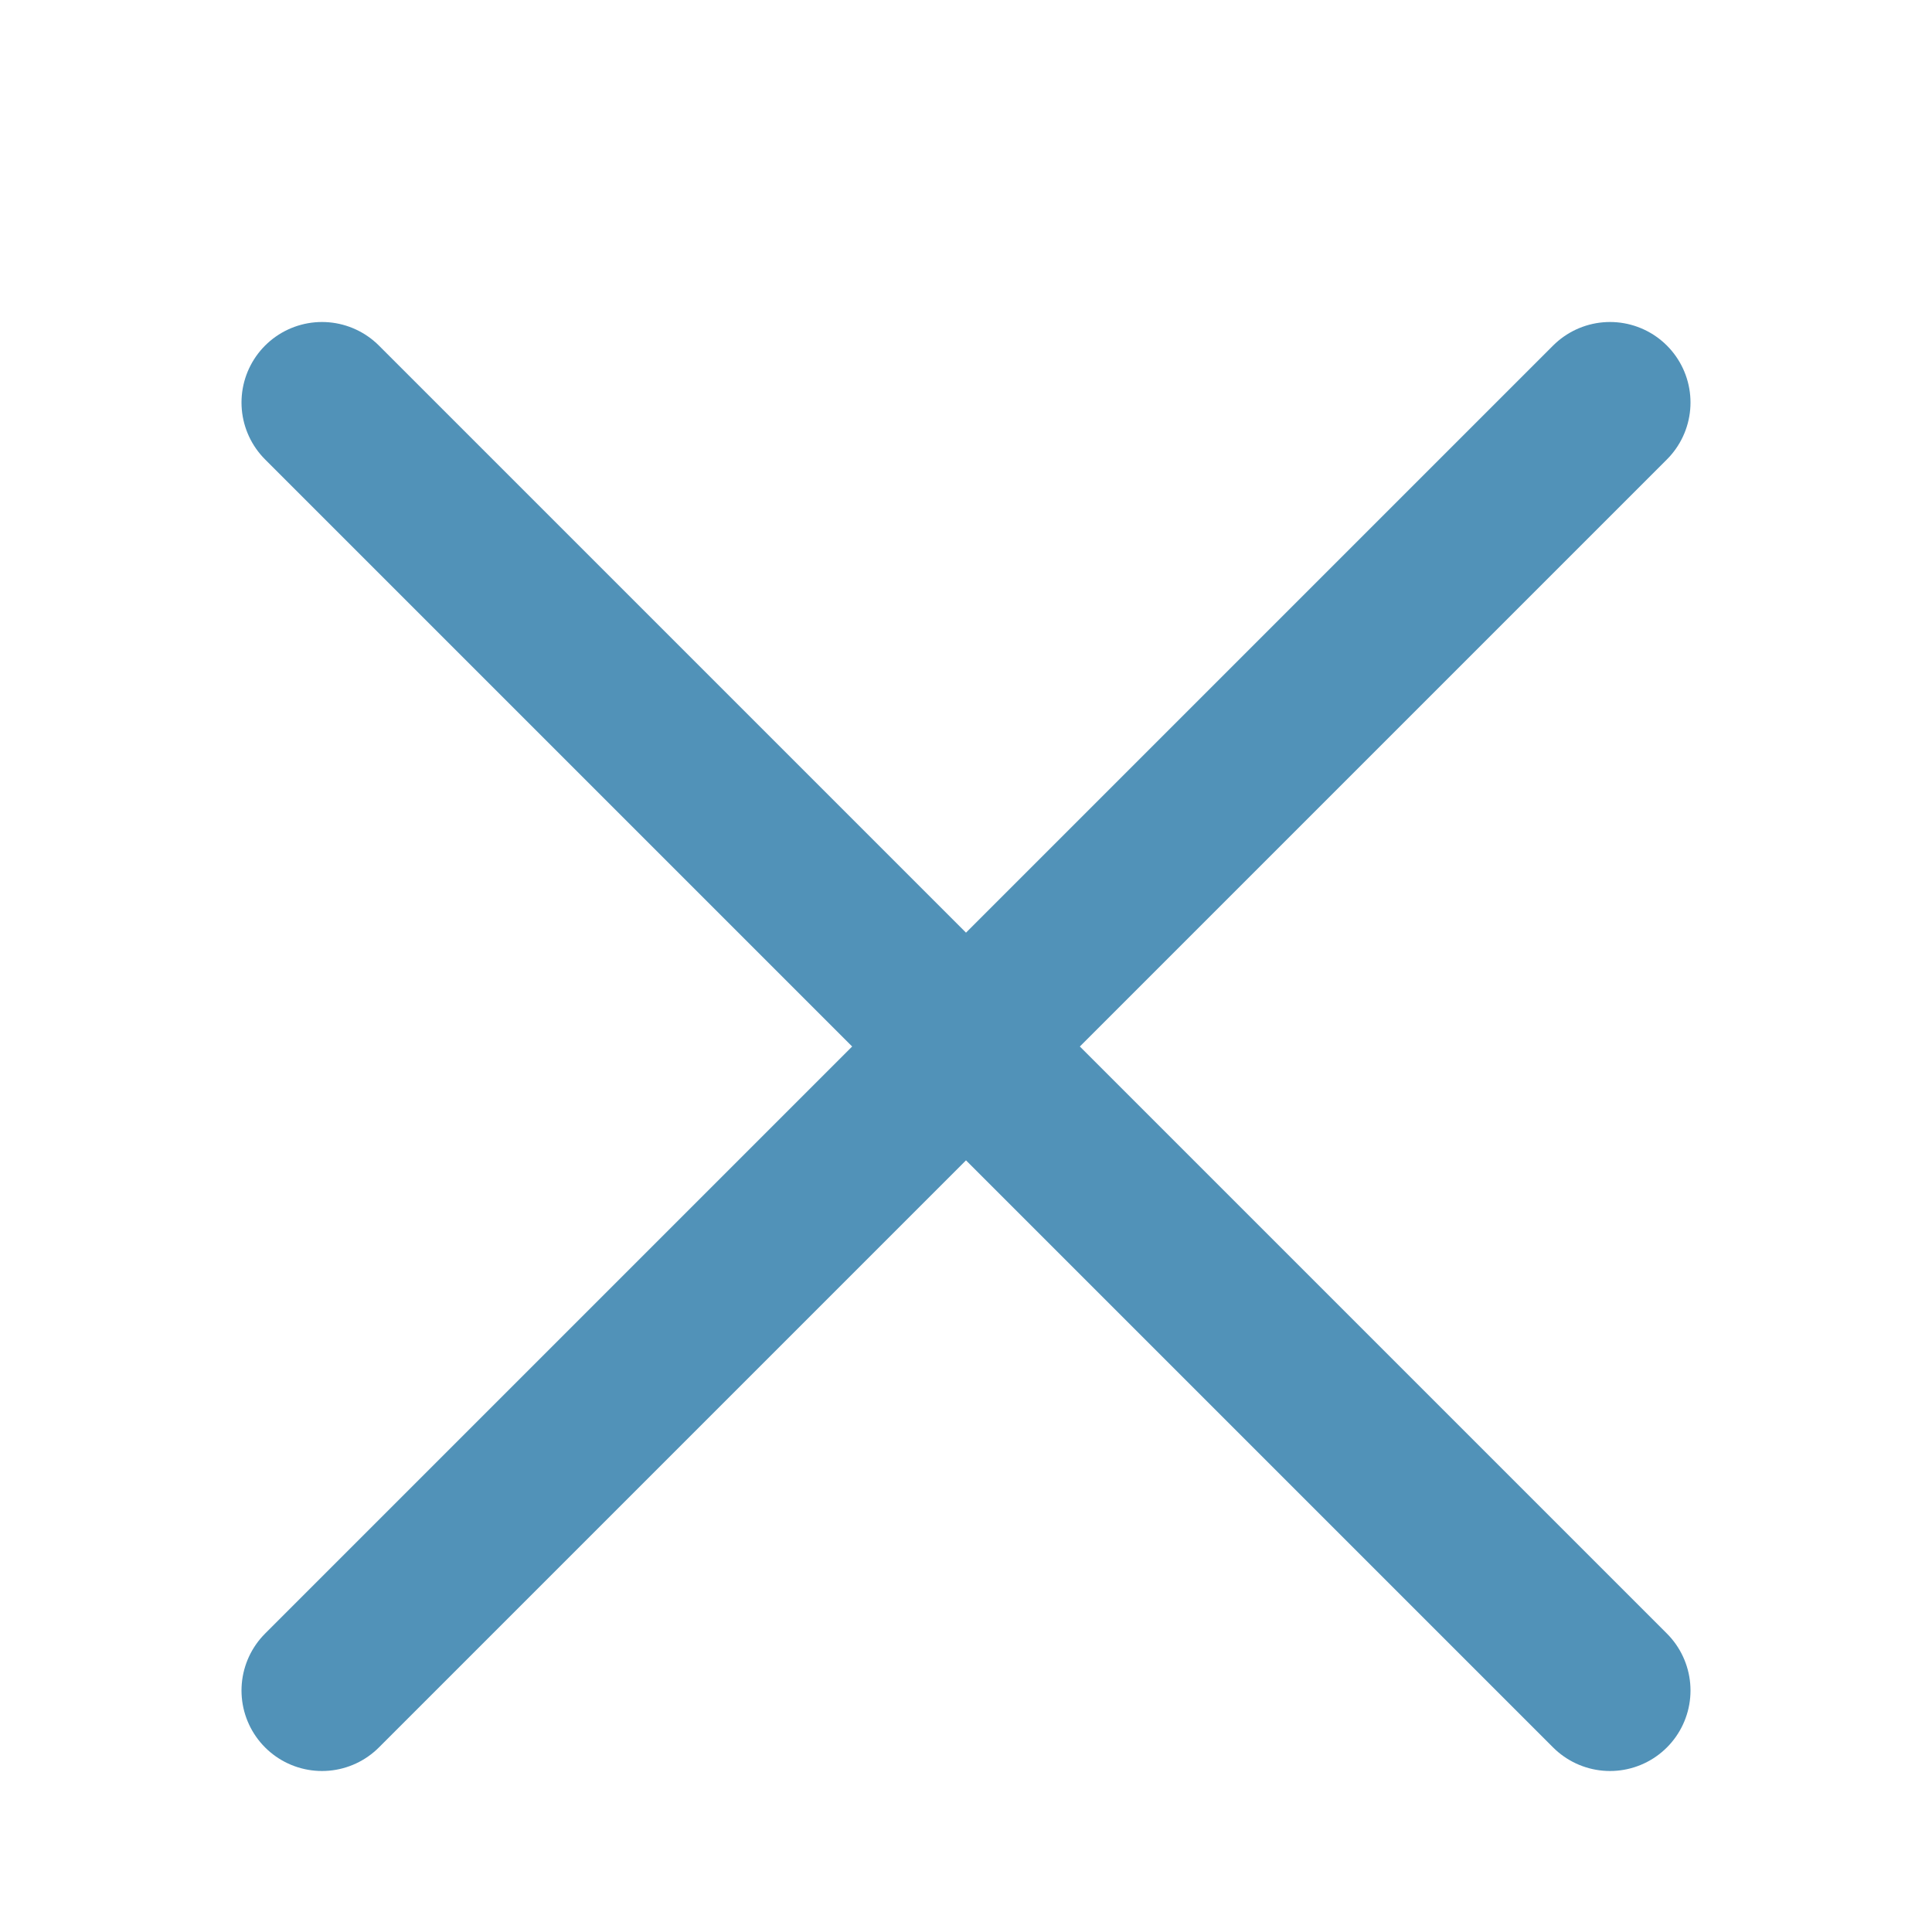
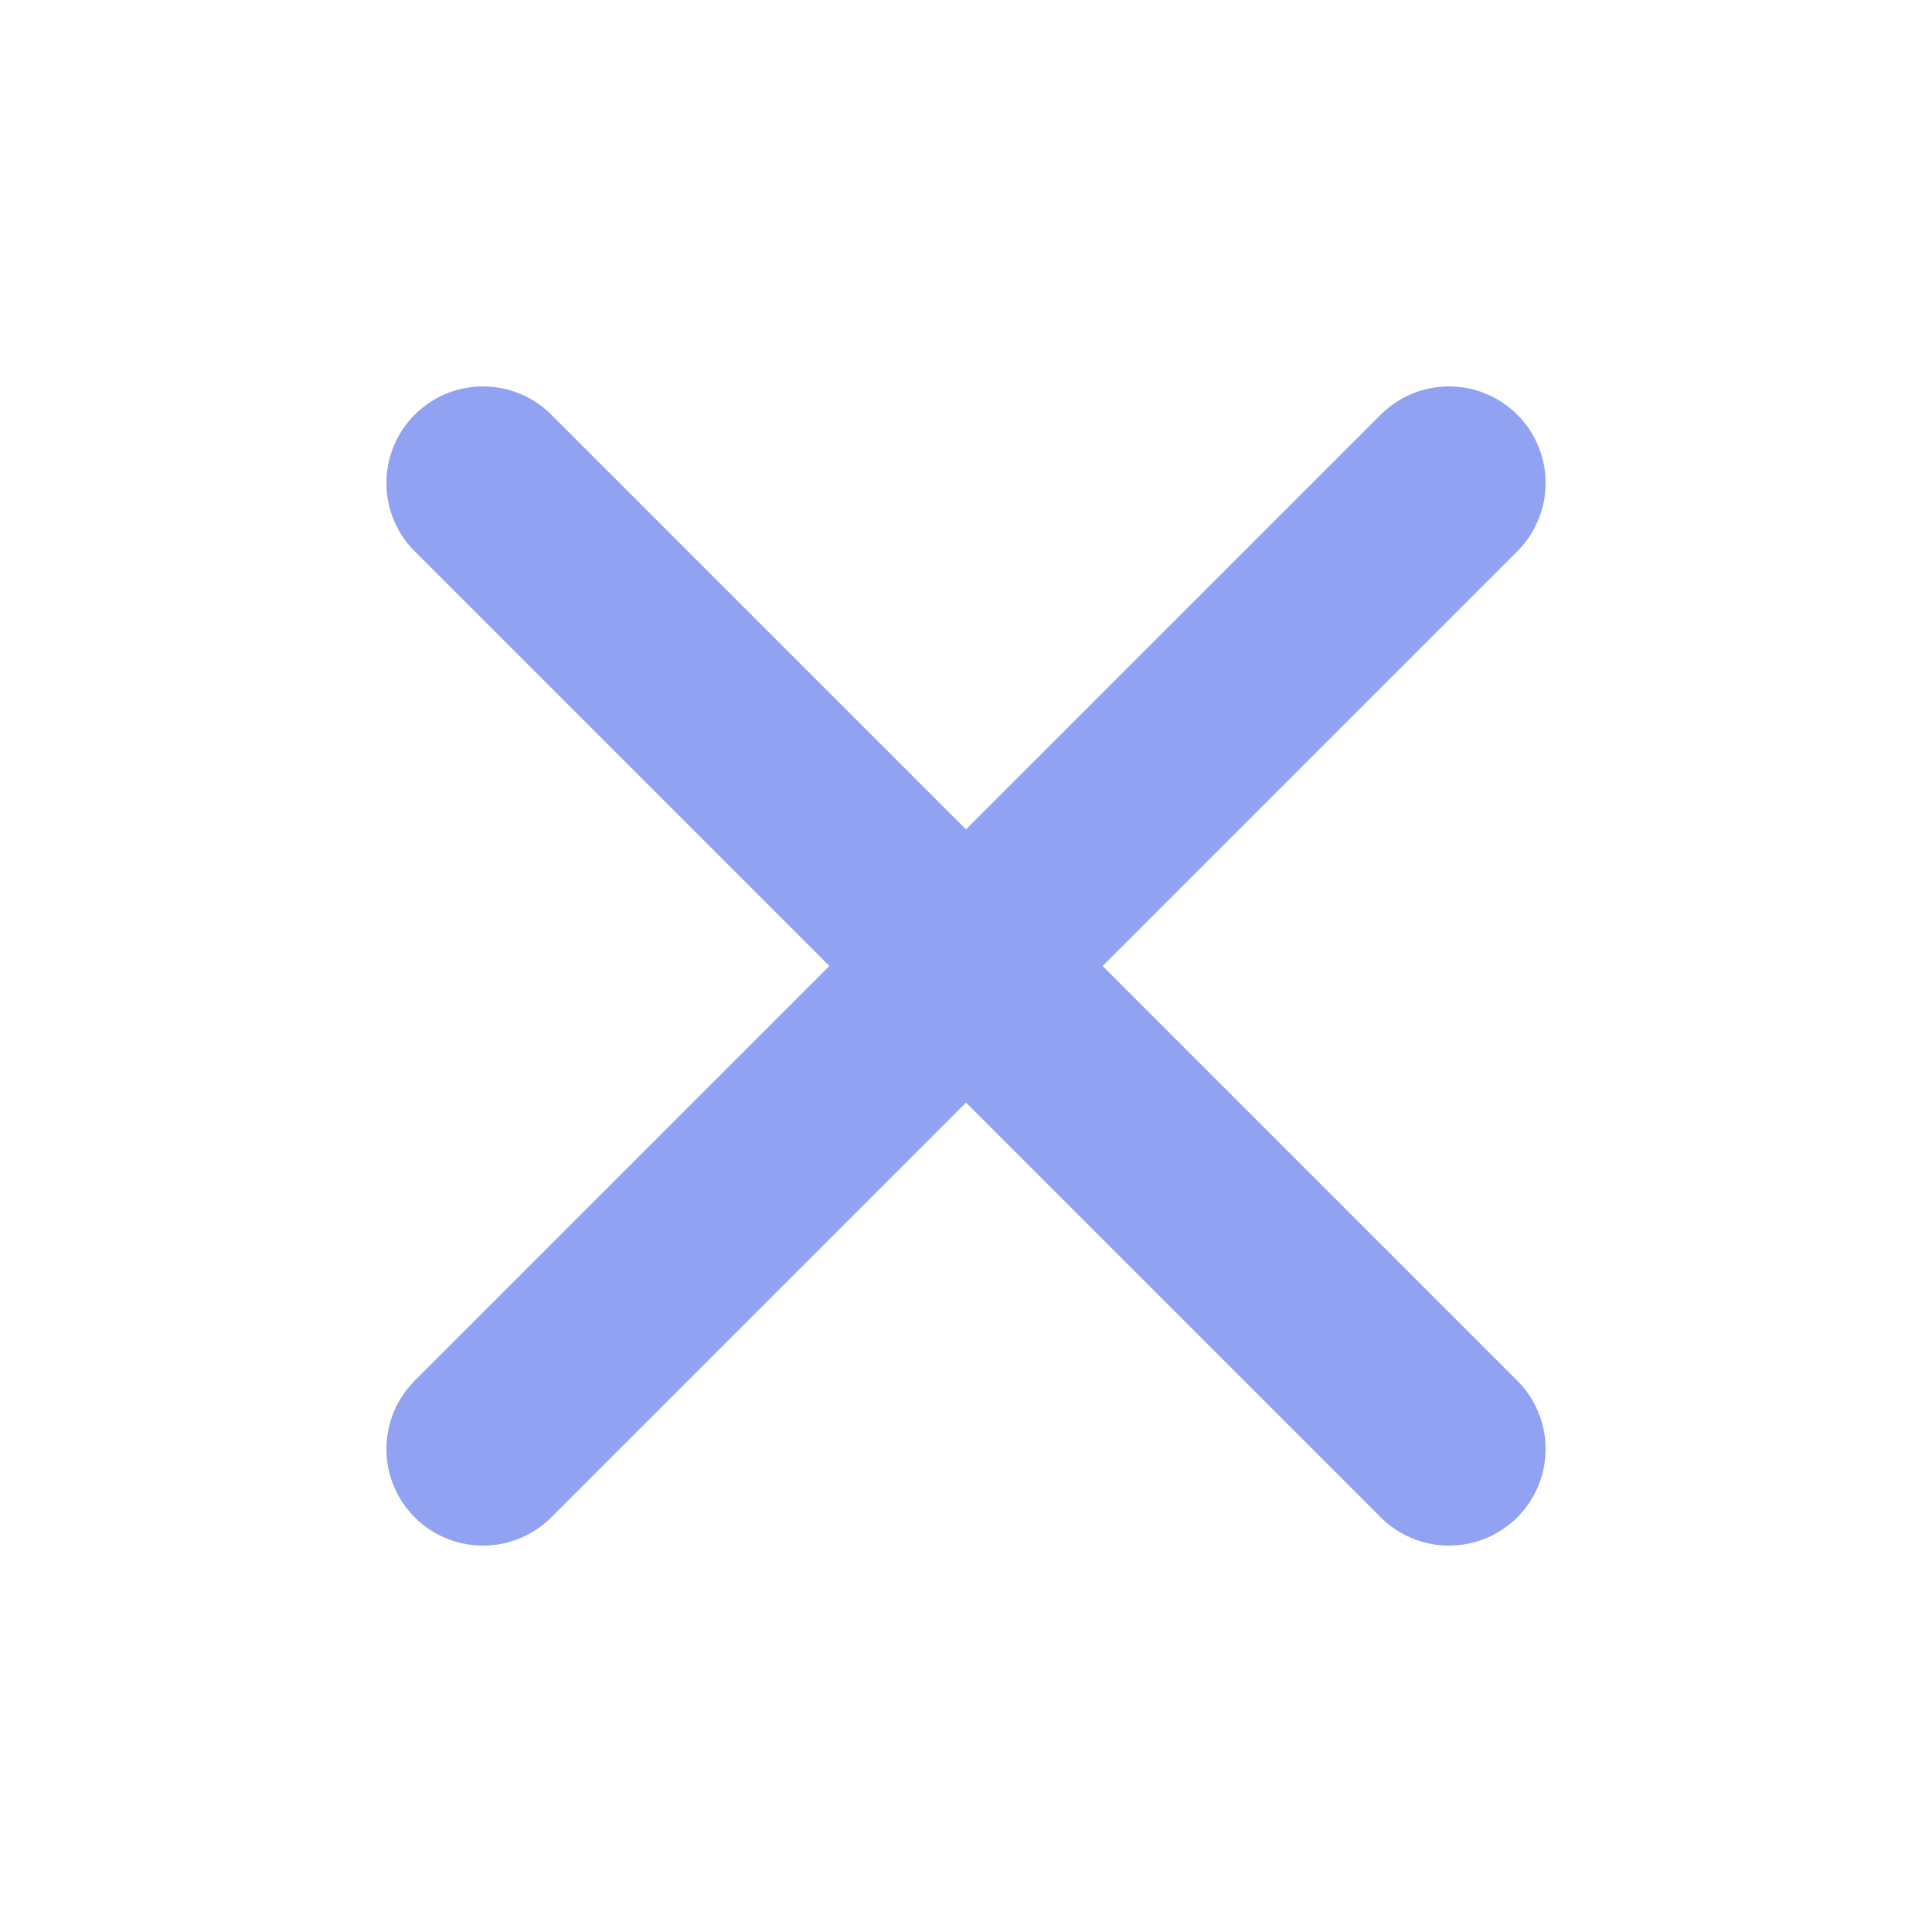
- <svg xmlns="http://www.w3.org/2000/svg" width="12" height="12" viewBox="0 0 12 12" fill="none">
-   <path d="M10 10.5L2 2.5M10 2.5L2 10.5" stroke="#5192B8" stroke-linecap="round" />
+ <svg xmlns="http://www.w3.org/2000/svg" width="20" height="20" viewBox="0 0 20 20" fill="none">
+   <path d="M5 5L15 15M5 15L15 5L5 15Z" stroke="#92A2F3" stroke-width="2" stroke-linecap="round" stroke-linejoin="round" />
</svg>
